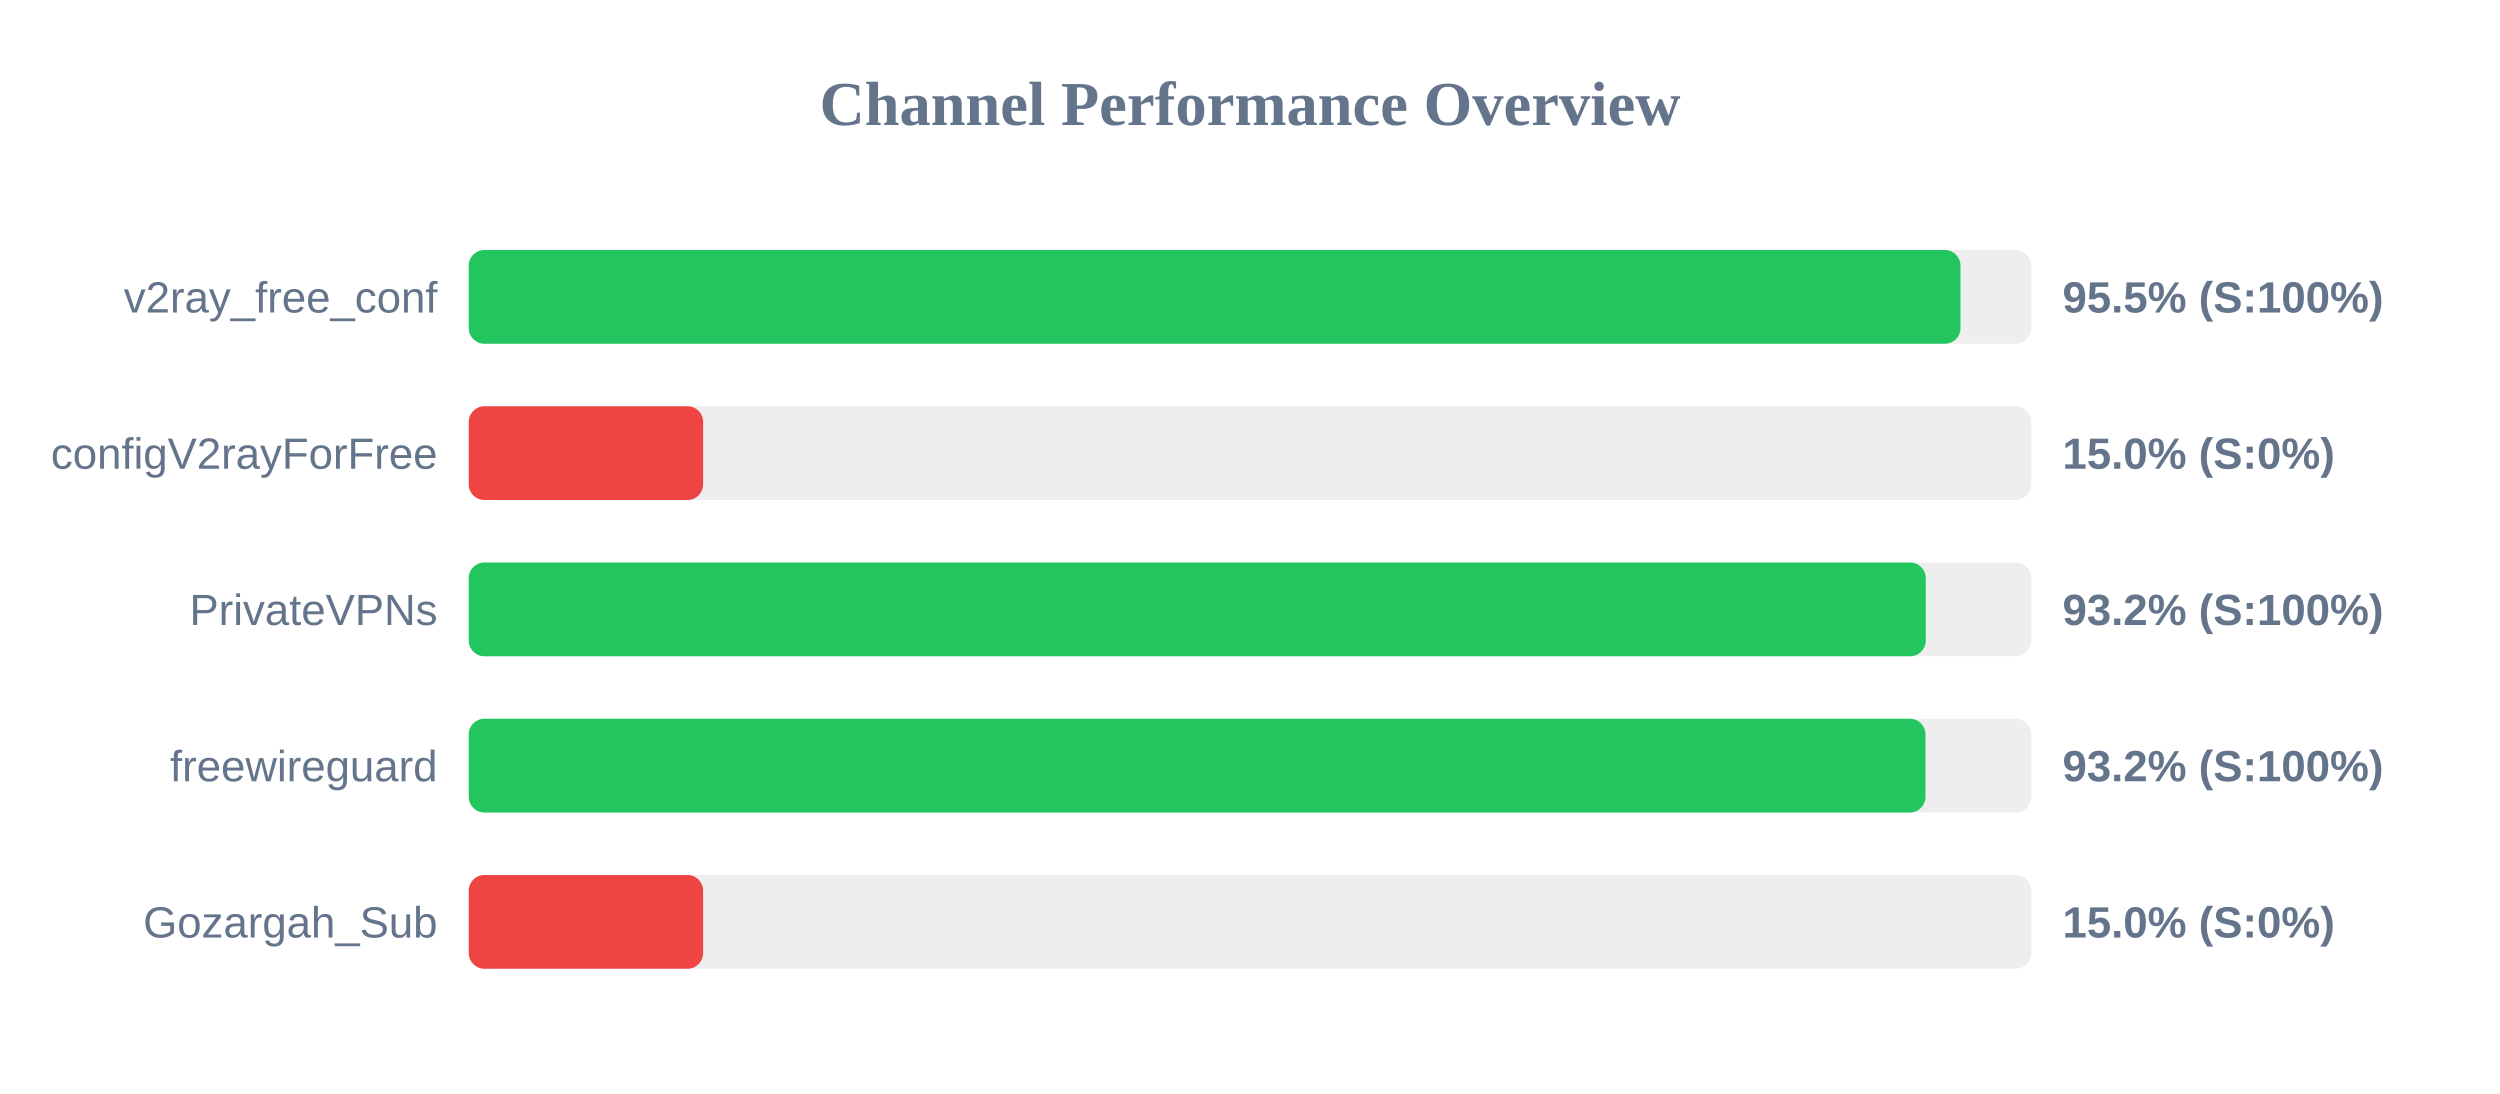
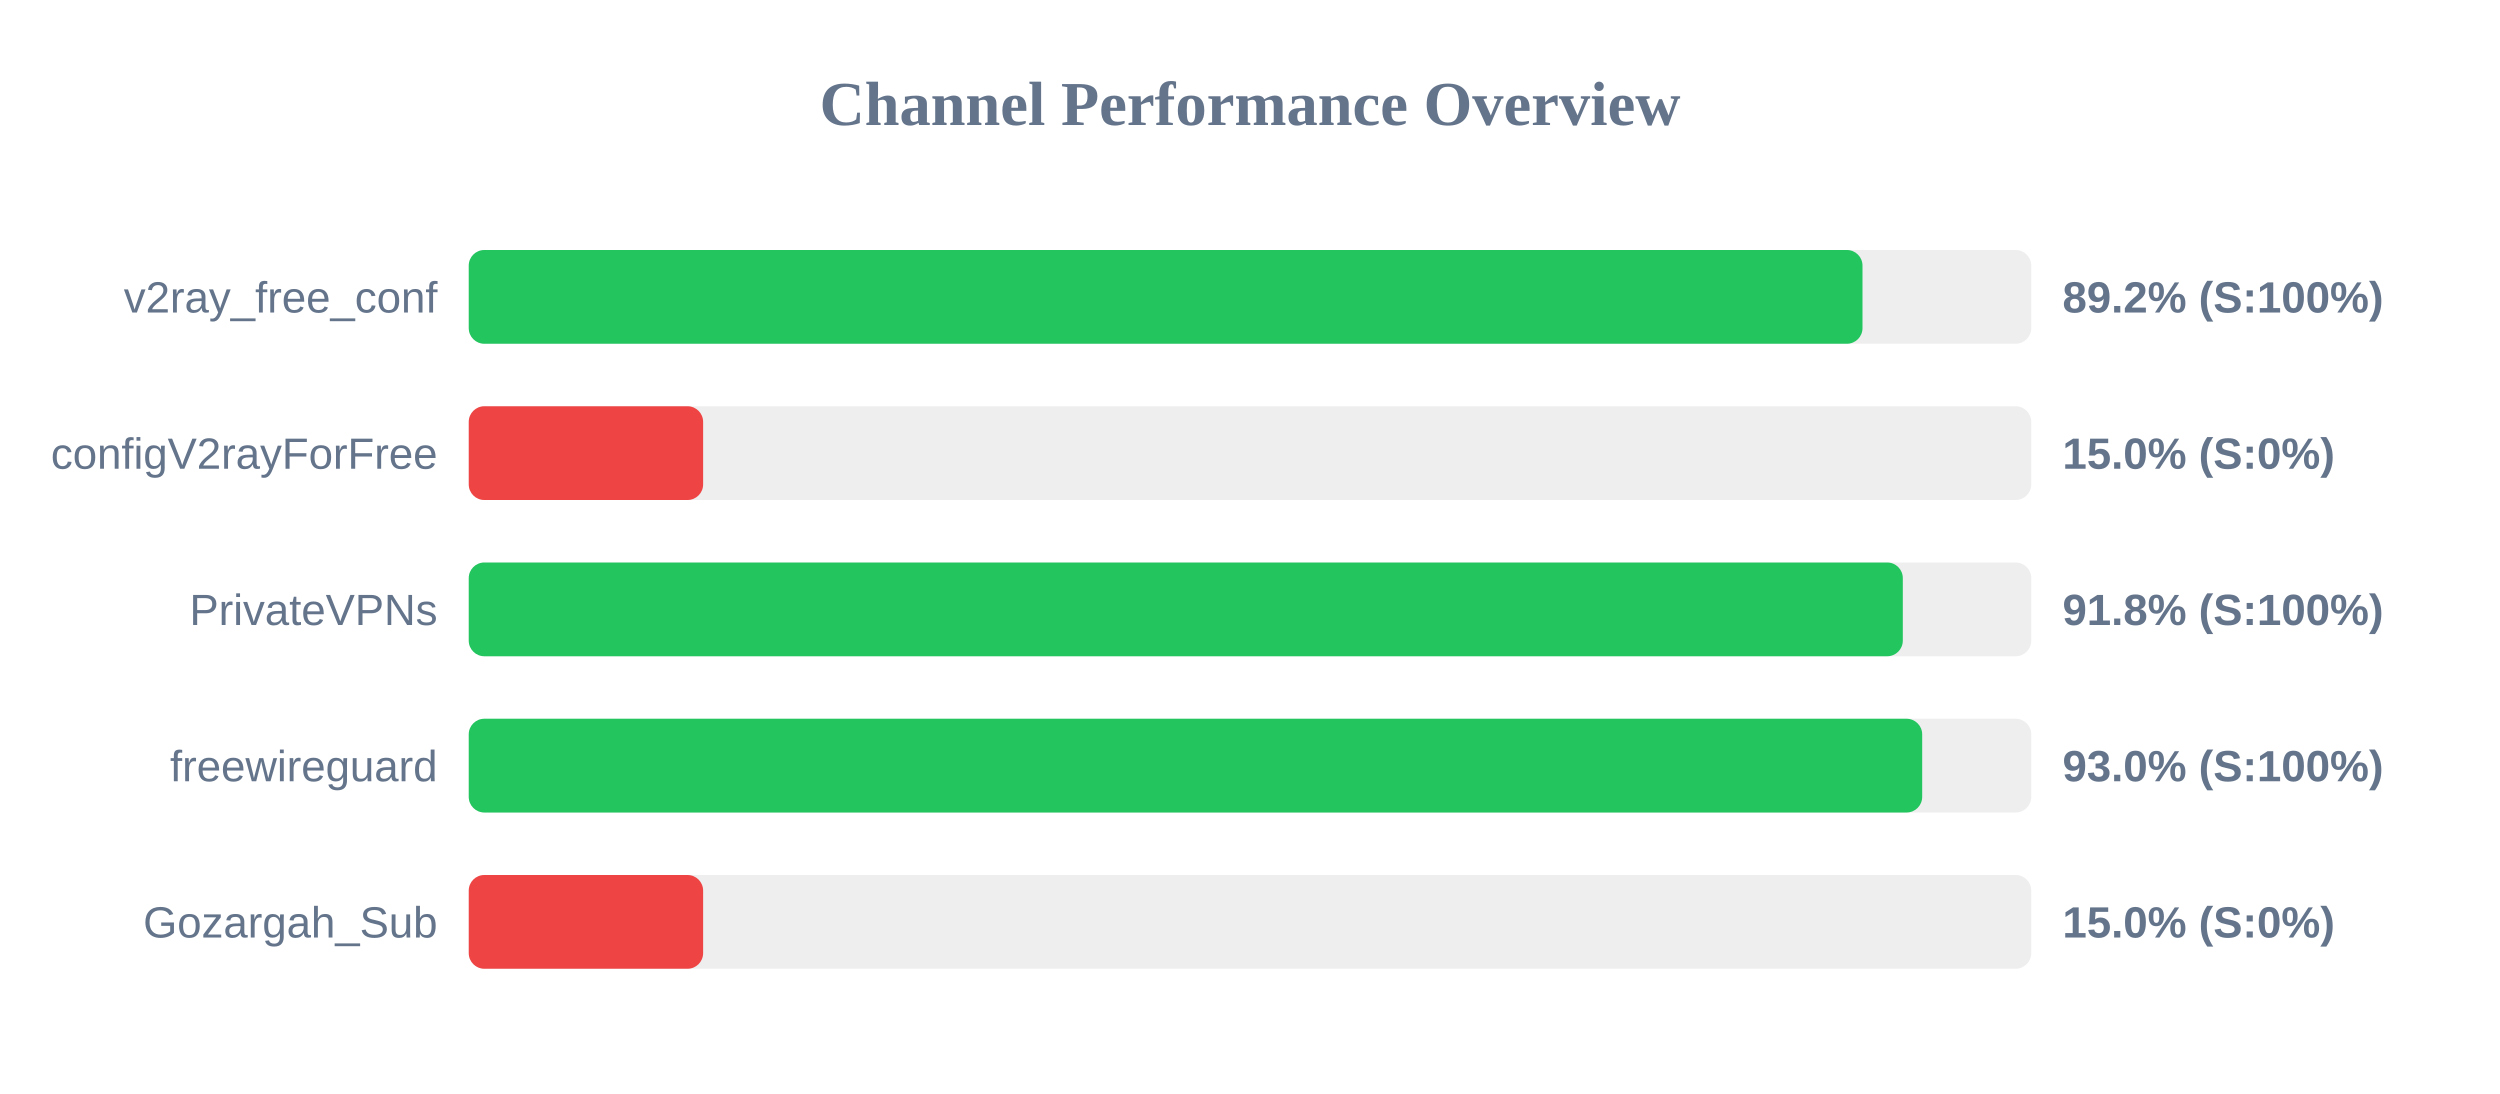
<svg xmlns="http://www.w3.org/2000/svg" width="800" height="350" version="1.1">
  <style>
        .row { font: 14px Arial; fill: #64748b; }
        .score { font: bold 14px Arial; fill: #64748b; }
    </style>
  <text x="400" y="40" text-anchor="middle" font-size="20px" font-weight="bold" fill="#64748b">Channel Performance Overview</text>
  <rect x="150" y="80" width="500" height="30" fill="#eee" rx="5" />
-   <rect x="150" y="80" width="477.35" height="30" fill="#22c55e" rx="5" />
+   <rect x="150" y="80" width="446.0" height="30" fill="#22c55e" rx="5" />
  <text x="140" y="100" text-anchor="end" class="row">v2ray_free_conf</text>
-   <text x="660" y="100" text-anchor="start" class="score">95.5% (S:100%)</text>
+   <text x="660" y="100" text-anchor="start" class="score">89.2% (S:100%)</text>
  <rect x="150" y="130" width="500" height="30" fill="#eee" rx="5" />
  <rect x="150" y="130" width="75.0" height="30" fill="#ef4444" rx="5" />
  <text x="140" y="150" text-anchor="end" class="row">configV2rayForFree</text>
  <text x="660" y="150" text-anchor="start" class="score">15.0% (S:0%)</text>
  <rect x="150" y="180" width="500" height="30" fill="#eee" rx="5" />
-   <rect x="150" y="180" width="466.25" height="30" fill="#22c55e" rx="5" />
+   <rect x="150" y="180" width="458.9" height="30" fill="#22c55e" rx="5" />
  <text x="140" y="200" text-anchor="end" class="row">PrivateVPNs</text>
-   <text x="660" y="200" text-anchor="start" class="score">93.2% (S:100%)</text>
+   <text x="660" y="200" text-anchor="start" class="score">91.8% (S:100%)</text>
  <rect x="150" y="230" width="500" height="30" fill="#eee" rx="5" />
-   <rect x="150" y="230" width="466.15" height="30" fill="#22c55e" rx="5" />
+   <rect x="150" y="230" width="465.1" height="30" fill="#22c55e" rx="5" />
  <text x="140" y="250" text-anchor="end" class="row">freewireguard</text>
-   <text x="660" y="250" text-anchor="start" class="score">93.2% (S:100%)</text>
+   <text x="660" y="250" text-anchor="start" class="score">93.0% (S:100%)</text>
  <rect x="150" y="280" width="500" height="30" fill="#eee" rx="5" />
  <rect x="150" y="280" width="75.0" height="30" fill="#ef4444" rx="5" />
  <text x="140" y="300" text-anchor="end" class="row">Gozargah_Sub</text>
  <text x="660" y="300" text-anchor="start" class="score">15.0% (S:0%)</text>
</svg>
